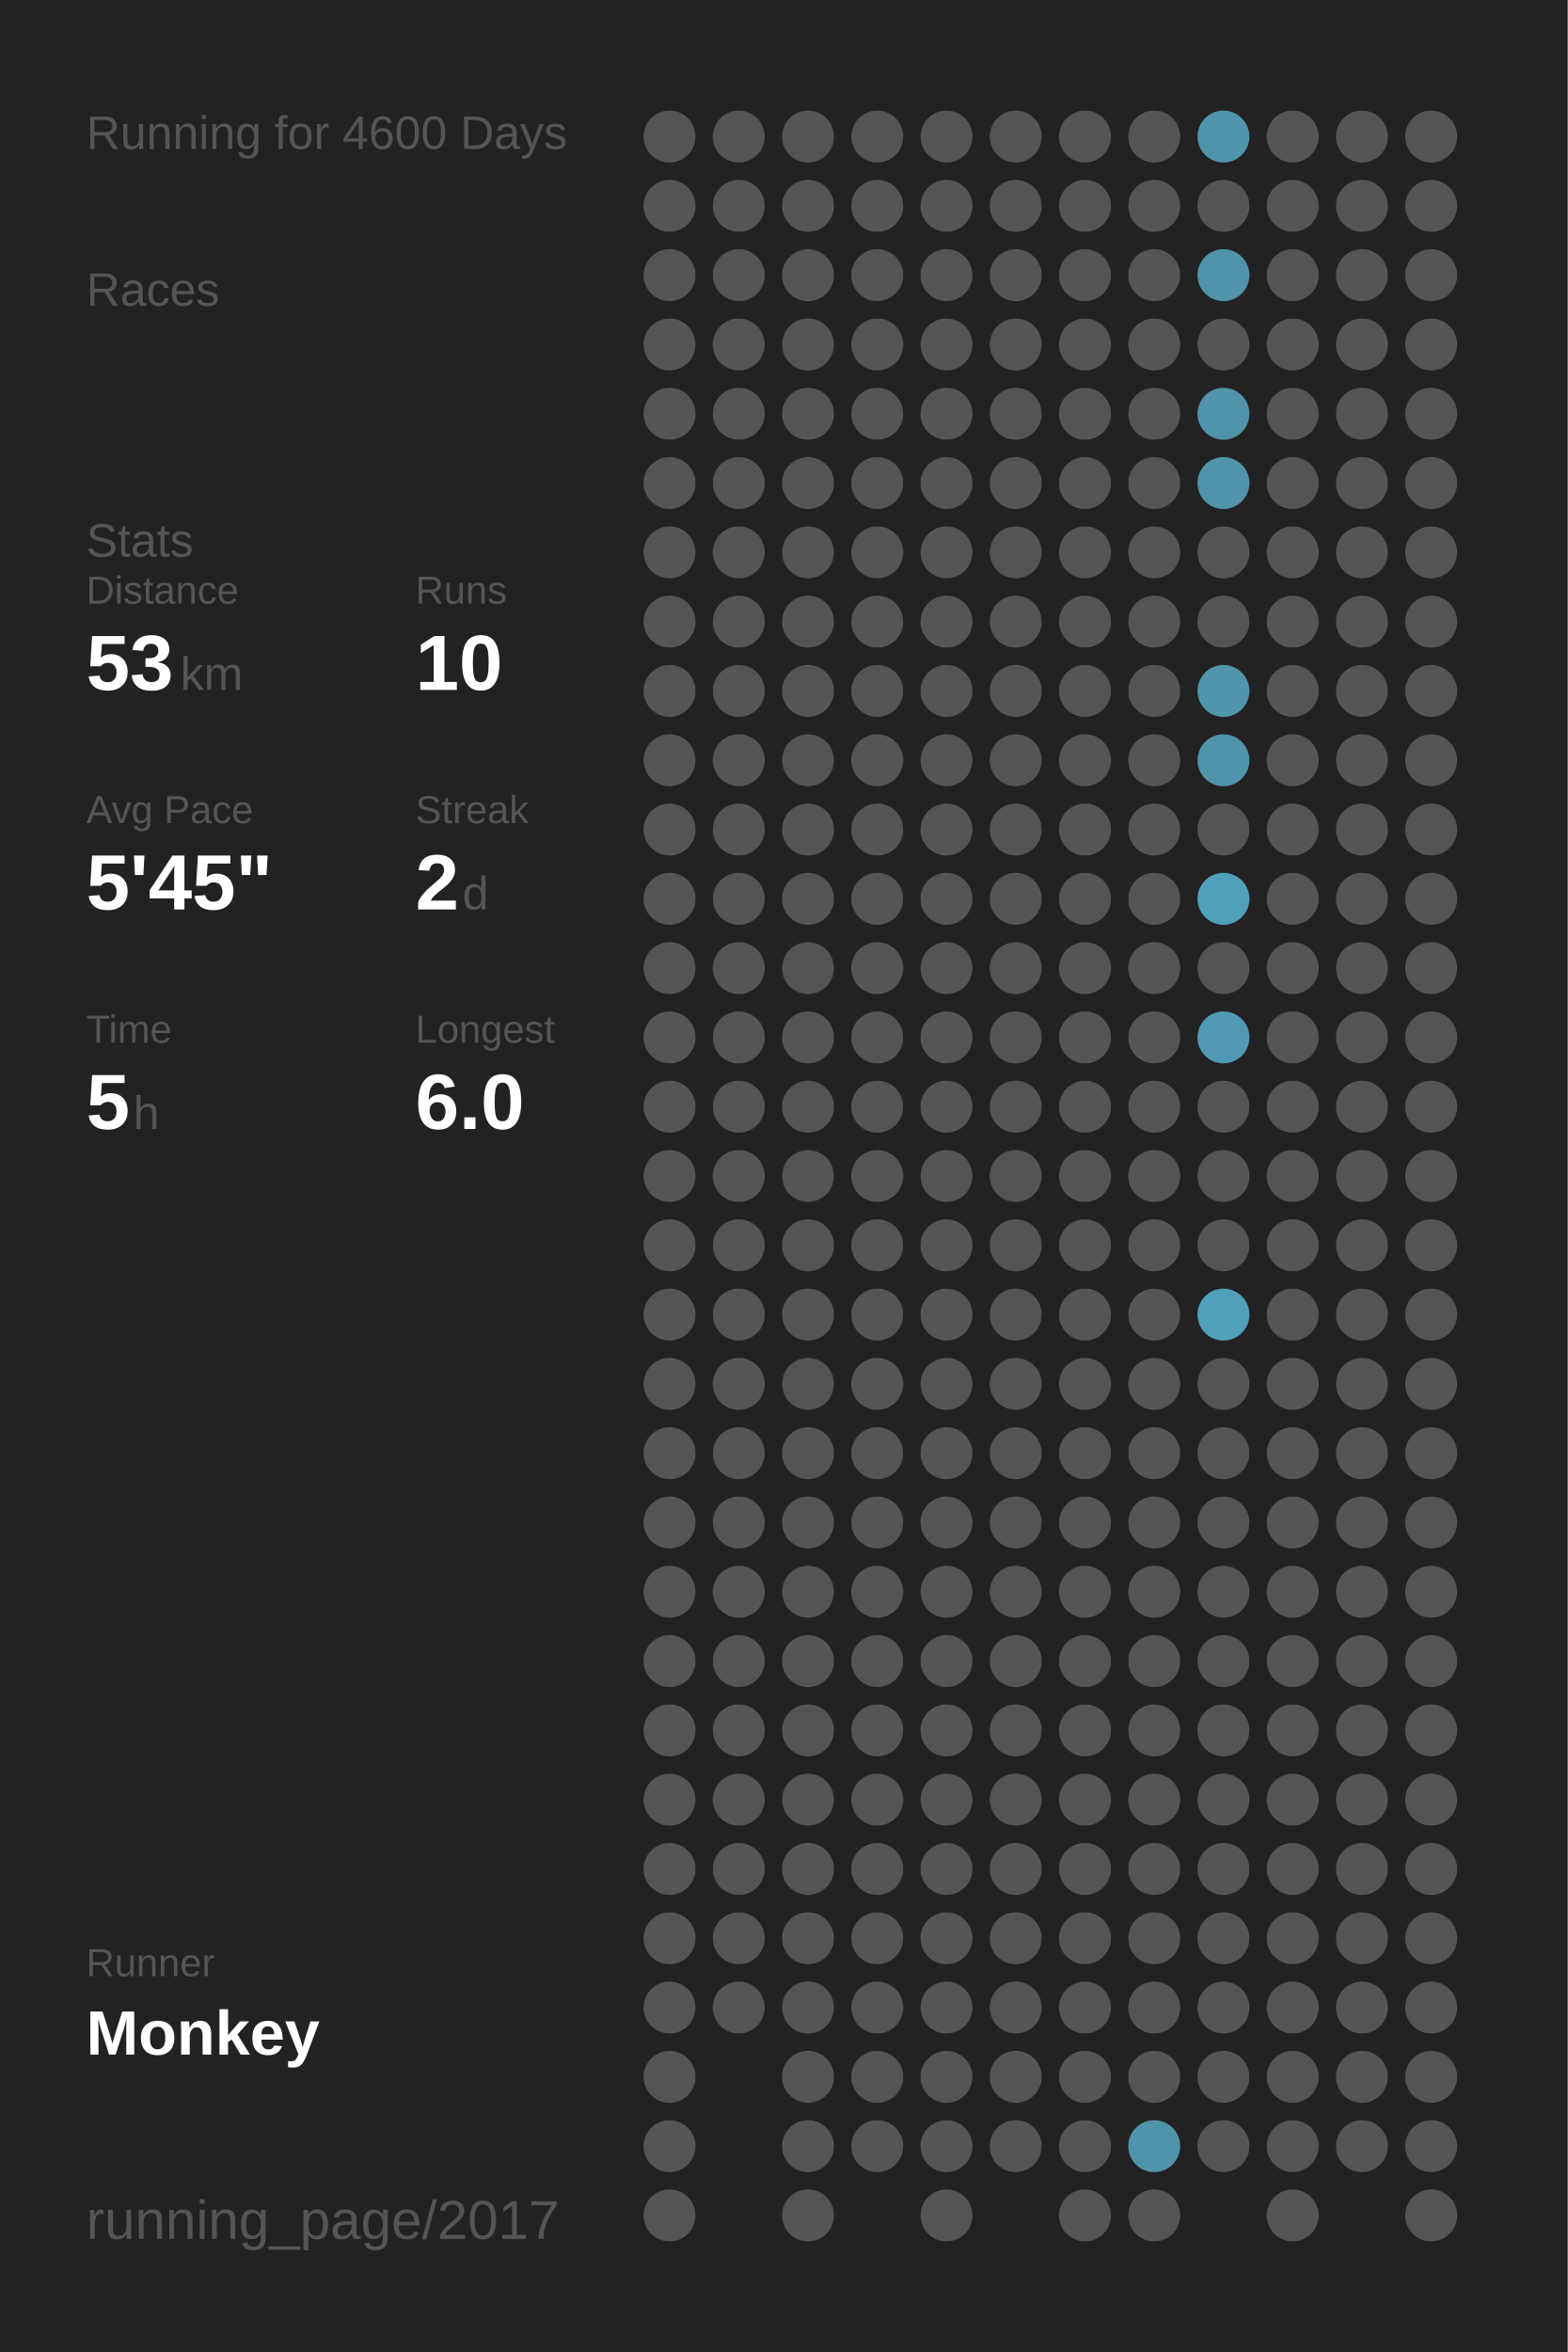
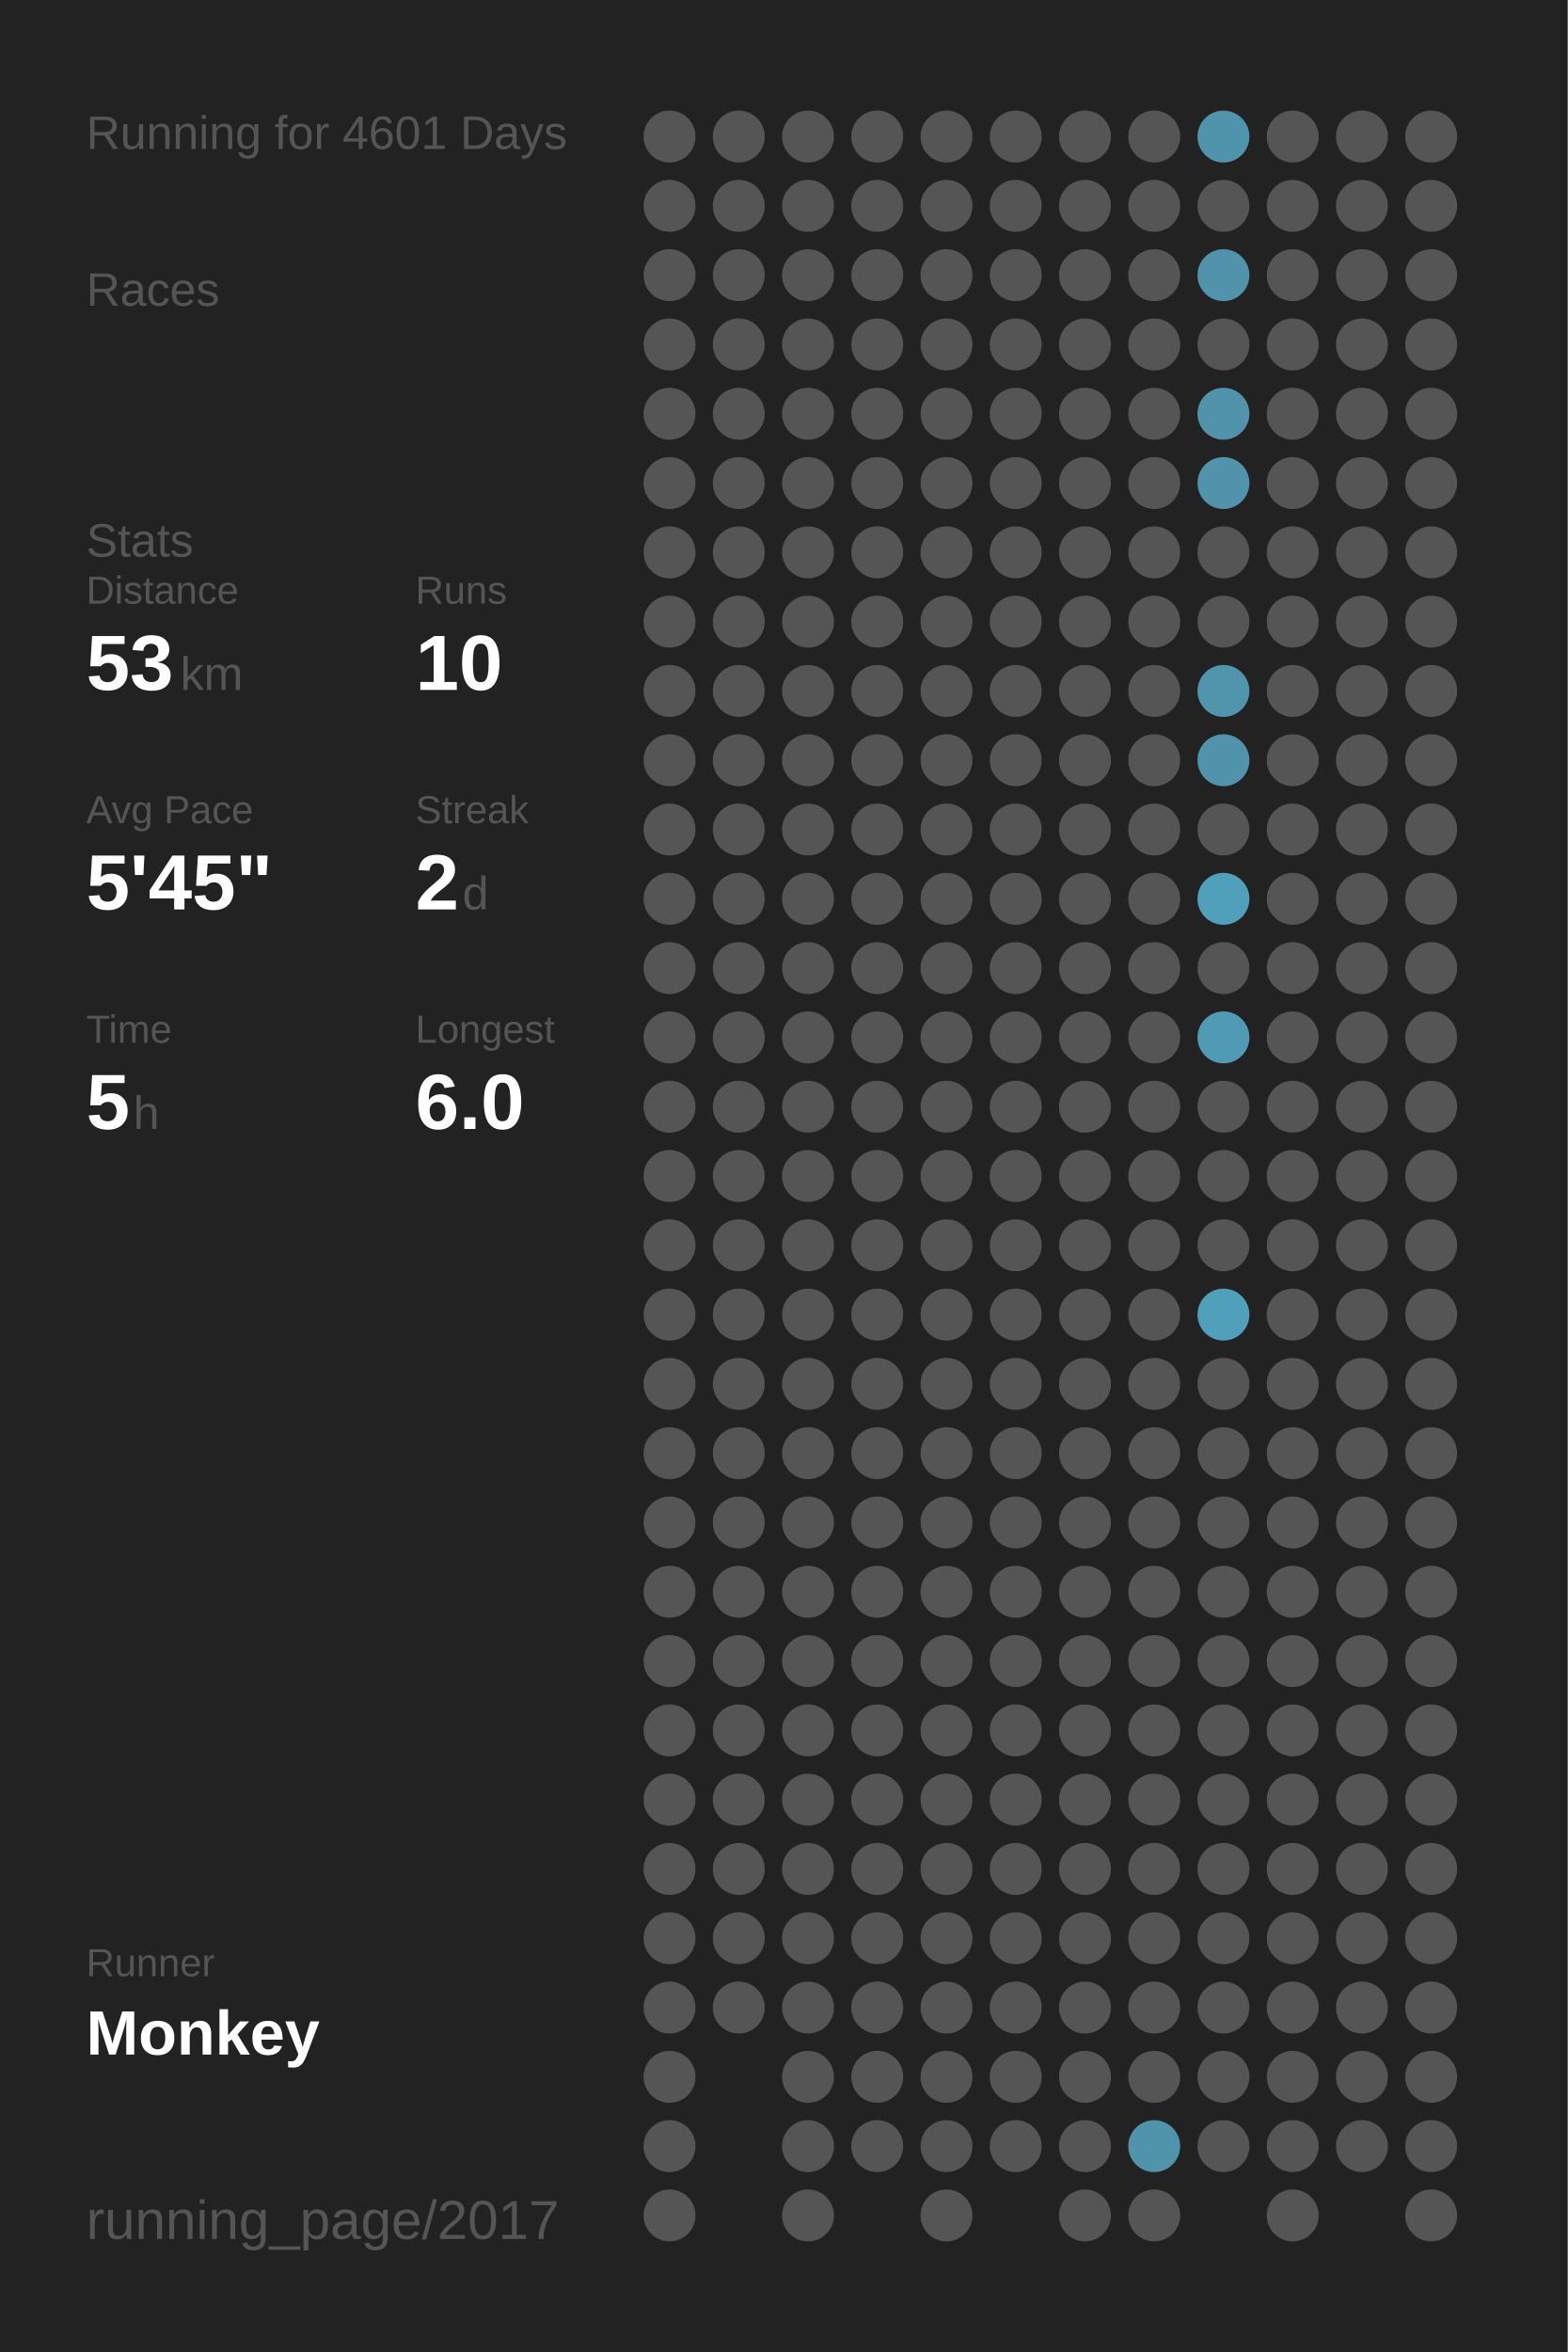
<svg xmlns="http://www.w3.org/2000/svg" baseProfile="full" height="300mm" version="1.1" viewBox="0,0,200,300" width="200mm">
  <defs />
  <rect fill="#222222" height="300" width="200" x="0" y="0" />
-   <text fill="#555555" style="font-size:6px; font-family:Arial;" x="11" y="19">Running for 4600 Days</text>
+   <text fill="#555555" style="font-size:6px; font-family:Arial;" x="11" y="19">Running for 4601 Days</text>
  <text fill="#555555" style="font-size:6px; font-family:Arial;" x="11" y="39">Races</text>
  <text fill="#555555" style="font-size:6px; font-family:Arial;" x="11" y="71">Stats</text>
  <text fill="#555555" style="font-size:5px; font-family:Arial;" x="11" y="77">Distance</text>
  <text fill="#FFFFFF" style="font-size:10px; font-family:Arial; font-weight:bold;" x="11" y="88">53</text>
  <text fill="#555555" style="font-size:6px; font-family:Arial;" x="23" y="88">km</text>
  <text fill="#555555" style="font-size:5px; font-family:Arial;" x="53" y="77">Runs</text>
  <text fill="#FFFFFF" style="font-size:10px; font-family:Arial; font-weight:bold;" x="53" y="88">10</text>
  <text fill="#555555" style="font-size:5px; font-family:Arial;" x="11" y="105">Avg Pace</text>
  <text fill="#FFFFFF" style="font-size:10px; font-family:Arial; font-weight:bold;" x="11" y="116">5'45"</text>
  <text fill="#555555" style="font-size:5px; font-family:Arial;" x="53" y="105">Streak</text>
  <text fill="#FFFFFF" style="font-size:10px; font-family:Arial; font-weight:bold;" x="53" y="116">2</text>
  <text fill="#555555" style="font-size:6px; font-family:Arial;" x="59" y="116">d</text>
  <text fill="#555555" style="font-size:5px; font-family:Arial;" x="11" y="133">Time</text>
  <text fill="#FFFFFF" style="font-size:10px; font-family:Arial; font-weight:bold;" x="11" y="144">5</text>
  <text fill="#555555" style="font-size:6px; font-family:Arial;" x="17" y="144">h</text>
  <text fill="#555555" style="font-size:5px; font-family:Arial;" x="53" y="133">Longest</text>
  <text fill="#FFFFFF" style="font-size:10px; font-family:Arial; font-weight:bold;" x="53" y="144">6.0</text>
  <text fill="#555555" style="font-size:5px; font-family:Arial;" x="11" y="252.065">Runner</text>
  <text fill="#FFFFFF" style="font-size:8px; font-family:Arial; font-weight:bold;" x="11" y="262.065">Monkey</text>
  <text fill="#555555" style="font-size:7px; font-family:Arial;" x="11" y="285.581">running_page/2017</text>
  <circle cx="85.417" cy="17.419" fill="#555555" r="3.312" />
  <circle cx="85.417" cy="26.258" fill="#555555" r="3.312" />
  <circle cx="85.417" cy="35.097" fill="#555555" r="3.312" />
  <circle cx="85.417" cy="43.935" fill="#555555" r="3.312" />
  <circle cx="85.417" cy="52.774" fill="#555555" r="3.312" />
  <circle cx="85.417" cy="61.613" fill="#555555" r="3.312" />
  <circle cx="85.417" cy="70.452" fill="#555555" r="3.312" />
  <circle cx="85.417" cy="79.29" fill="#555555" r="3.312" />
  <circle cx="85.417" cy="88.129" fill="#555555" r="3.312" />
  <circle cx="85.417" cy="96.968" fill="#555555" r="3.312" />
  <circle cx="85.417" cy="105.806" fill="#555555" r="3.312" />
  <circle cx="85.417" cy="114.645" fill="#555555" r="3.312" />
  <circle cx="85.417" cy="123.484" fill="#555555" r="3.312" />
  <circle cx="85.417" cy="132.323" fill="#555555" r="3.312" />
  <circle cx="85.417" cy="141.161" fill="#555555" r="3.312" />
  <circle cx="85.417" cy="150" fill="#555555" r="3.312" />
  <circle cx="85.417" cy="158.839" fill="#555555" r="3.312" />
  <circle cx="85.417" cy="167.677" fill="#555555" r="3.312" />
  <circle cx="85.417" cy="176.516" fill="#555555" r="3.312" />
  <circle cx="85.417" cy="185.355" fill="#555555" r="3.312" />
  <circle cx="85.417" cy="194.194" fill="#555555" r="3.312" />
  <circle cx="85.417" cy="203.032" fill="#555555" r="3.312" />
  <circle cx="85.417" cy="211.871" fill="#555555" r="3.312" />
  <circle cx="85.417" cy="220.71" fill="#555555" r="3.312" />
  <circle cx="85.417" cy="229.548" fill="#555555" r="3.312" />
  <circle cx="85.417" cy="238.387" fill="#555555" r="3.312" />
  <circle cx="85.417" cy="247.226" fill="#555555" r="3.312" />
  <circle cx="85.417" cy="256.065" fill="#555555" r="3.312" />
  <circle cx="85.417" cy="264.903" fill="#555555" r="3.312" />
  <circle cx="85.417" cy="273.742" fill="#555555" r="3.312" />
  <circle cx="85.417" cy="282.581" fill="#555555" r="3.312" />
  <circle cx="94.25" cy="17.419" fill="#555555" r="3.312" />
  <circle cx="94.25" cy="26.258" fill="#555555" r="3.312" />
  <circle cx="94.25" cy="35.097" fill="#555555" r="3.312" />
  <circle cx="94.25" cy="43.935" fill="#555555" r="3.312" />
  <circle cx="94.25" cy="52.774" fill="#555555" r="3.312" />
  <circle cx="94.25" cy="61.613" fill="#555555" r="3.312" />
  <circle cx="94.25" cy="70.452" fill="#555555" r="3.312" />
  <circle cx="94.25" cy="79.29" fill="#555555" r="3.312" />
  <circle cx="94.25" cy="88.129" fill="#555555" r="3.312" />
  <circle cx="94.25" cy="96.968" fill="#555555" r="3.312" />
  <circle cx="94.25" cy="105.806" fill="#555555" r="3.312" />
  <circle cx="94.25" cy="114.645" fill="#555555" r="3.312" />
  <circle cx="94.25" cy="123.484" fill="#555555" r="3.312" />
  <circle cx="94.25" cy="132.323" fill="#555555" r="3.312" />
  <circle cx="94.25" cy="141.161" fill="#555555" r="3.312" />
  <circle cx="94.25" cy="150" fill="#555555" r="3.312" />
  <circle cx="94.25" cy="158.839" fill="#555555" r="3.312" />
  <circle cx="94.25" cy="167.677" fill="#555555" r="3.312" />
  <circle cx="94.25" cy="176.516" fill="#555555" r="3.312" />
  <circle cx="94.25" cy="185.355" fill="#555555" r="3.312" />
  <circle cx="94.25" cy="194.194" fill="#555555" r="3.312" />
  <circle cx="94.25" cy="203.032" fill="#555555" r="3.312" />
  <circle cx="94.25" cy="211.871" fill="#555555" r="3.312" />
  <circle cx="94.25" cy="220.71" fill="#555555" r="3.312" />
  <circle cx="94.25" cy="229.548" fill="#555555" r="3.312" />
  <circle cx="94.25" cy="238.387" fill="#555555" r="3.312" />
  <circle cx="94.25" cy="247.226" fill="#555555" r="3.312" />
  <circle cx="94.25" cy="256.065" fill="#555555" r="3.312" />
  <circle cx="103.083" cy="17.419" fill="#555555" r="3.312" />
  <circle cx="103.083" cy="26.258" fill="#555555" r="3.312" />
  <circle cx="103.083" cy="35.097" fill="#555555" r="3.312" />
  <circle cx="103.083" cy="43.935" fill="#555555" r="3.312" />
  <circle cx="103.083" cy="52.774" fill="#555555" r="3.312" />
  <circle cx="103.083" cy="61.613" fill="#555555" r="3.312" />
  <circle cx="103.083" cy="70.452" fill="#555555" r="3.312" />
  <circle cx="103.083" cy="79.29" fill="#555555" r="3.312" />
  <circle cx="103.083" cy="88.129" fill="#555555" r="3.312" />
  <circle cx="103.083" cy="96.968" fill="#555555" r="3.312" />
  <circle cx="103.083" cy="105.806" fill="#555555" r="3.312" />
  <circle cx="103.083" cy="114.645" fill="#555555" r="3.312" />
  <circle cx="103.083" cy="123.484" fill="#555555" r="3.312" />
  <circle cx="103.083" cy="132.323" fill="#555555" r="3.312" />
  <circle cx="103.083" cy="141.161" fill="#555555" r="3.312" />
  <circle cx="103.083" cy="150" fill="#555555" r="3.312" />
  <circle cx="103.083" cy="158.839" fill="#555555" r="3.312" />
  <circle cx="103.083" cy="167.677" fill="#555555" r="3.312" />
  <circle cx="103.083" cy="176.516" fill="#555555" r="3.312" />
  <circle cx="103.083" cy="185.355" fill="#555555" r="3.312" />
  <circle cx="103.083" cy="194.194" fill="#555555" r="3.312" />
  <circle cx="103.083" cy="203.032" fill="#555555" r="3.312" />
  <circle cx="103.083" cy="211.871" fill="#555555" r="3.312" />
  <circle cx="103.083" cy="220.71" fill="#555555" r="3.312" />
  <circle cx="103.083" cy="229.548" fill="#555555" r="3.312" />
  <circle cx="103.083" cy="238.387" fill="#555555" r="3.312" />
  <circle cx="103.083" cy="247.226" fill="#555555" r="3.312" />
  <circle cx="103.083" cy="256.065" fill="#555555" r="3.312" />
  <circle cx="103.083" cy="264.903" fill="#555555" r="3.312" />
  <circle cx="103.083" cy="273.742" fill="#555555" r="3.312" />
  <circle cx="103.083" cy="282.581" fill="#555555" r="3.312" />
  <circle cx="111.917" cy="17.419" fill="#555555" r="3.312" />
  <circle cx="111.917" cy="26.258" fill="#555555" r="3.312" />
  <circle cx="111.917" cy="35.097" fill="#555555" r="3.312" />
  <circle cx="111.917" cy="43.935" fill="#555555" r="3.312" />
  <circle cx="111.917" cy="52.774" fill="#555555" r="3.312" />
  <circle cx="111.917" cy="61.613" fill="#555555" r="3.312" />
  <circle cx="111.917" cy="70.452" fill="#555555" r="3.312" />
  <circle cx="111.917" cy="79.29" fill="#555555" r="3.312" />
  <circle cx="111.917" cy="88.129" fill="#555555" r="3.312" />
  <circle cx="111.917" cy="96.968" fill="#555555" r="3.312" />
  <circle cx="111.917" cy="105.806" fill="#555555" r="3.312" />
  <circle cx="111.917" cy="114.645" fill="#555555" r="3.312" />
  <circle cx="111.917" cy="123.484" fill="#555555" r="3.312" />
  <circle cx="111.917" cy="132.323" fill="#555555" r="3.312" />
  <circle cx="111.917" cy="141.161" fill="#555555" r="3.312" />
  <circle cx="111.917" cy="150" fill="#555555" r="3.312" />
  <circle cx="111.917" cy="158.839" fill="#555555" r="3.312" />
  <circle cx="111.917" cy="167.677" fill="#555555" r="3.312" />
  <circle cx="111.917" cy="176.516" fill="#555555" r="3.312" />
  <circle cx="111.917" cy="185.355" fill="#555555" r="3.312" />
  <circle cx="111.917" cy="194.194" fill="#555555" r="3.312" />
  <circle cx="111.917" cy="203.032" fill="#555555" r="3.312" />
  <circle cx="111.917" cy="211.871" fill="#555555" r="3.312" />
  <circle cx="111.917" cy="220.71" fill="#555555" r="3.312" />
  <circle cx="111.917" cy="229.548" fill="#555555" r="3.312" />
  <circle cx="111.917" cy="238.387" fill="#555555" r="3.312" />
  <circle cx="111.917" cy="247.226" fill="#555555" r="3.312" />
  <circle cx="111.917" cy="256.065" fill="#555555" r="3.312" />
  <circle cx="111.917" cy="264.903" fill="#555555" r="3.312" />
  <circle cx="111.917" cy="273.742" fill="#555555" r="3.312" />
  <circle cx="120.75" cy="17.419" fill="#555555" r="3.312" />
  <circle cx="120.75" cy="26.258" fill="#555555" r="3.312" />
  <circle cx="120.75" cy="35.097" fill="#555555" r="3.312" />
  <circle cx="120.75" cy="43.935" fill="#555555" r="3.312" />
  <circle cx="120.75" cy="52.774" fill="#555555" r="3.312" />
  <circle cx="120.75" cy="61.613" fill="#555555" r="3.312" />
  <circle cx="120.75" cy="70.452" fill="#555555" r="3.312" />
  <circle cx="120.75" cy="79.29" fill="#555555" r="3.312" />
  <circle cx="120.75" cy="88.129" fill="#555555" r="3.312" />
  <circle cx="120.75" cy="96.968" fill="#555555" r="3.312" />
  <circle cx="120.75" cy="105.806" fill="#555555" r="3.312" />
  <circle cx="120.75" cy="114.645" fill="#555555" r="3.312" />
  <circle cx="120.75" cy="123.484" fill="#555555" r="3.312" />
  <circle cx="120.75" cy="132.323" fill="#555555" r="3.312" />
  <circle cx="120.75" cy="141.161" fill="#555555" r="3.312" />
  <circle cx="120.75" cy="150" fill="#555555" r="3.312" />
  <circle cx="120.75" cy="158.839" fill="#555555" r="3.312" />
  <circle cx="120.75" cy="167.677" fill="#555555" r="3.312" />
  <circle cx="120.75" cy="176.516" fill="#555555" r="3.312" />
  <circle cx="120.75" cy="185.355" fill="#555555" r="3.312" />
  <circle cx="120.75" cy="194.194" fill="#555555" r="3.312" />
  <circle cx="120.75" cy="203.032" fill="#555555" r="3.312" />
  <circle cx="120.75" cy="211.871" fill="#555555" r="3.312" />
  <circle cx="120.75" cy="220.71" fill="#555555" r="3.312" />
  <circle cx="120.75" cy="229.548" fill="#555555" r="3.312" />
  <circle cx="120.75" cy="238.387" fill="#555555" r="3.312" />
  <circle cx="120.75" cy="247.226" fill="#555555" r="3.312" />
  <circle cx="120.75" cy="256.065" fill="#555555" r="3.312" />
  <circle cx="120.75" cy="264.903" fill="#555555" r="3.312" />
  <circle cx="120.75" cy="273.742" fill="#555555" r="3.312" />
  <circle cx="120.75" cy="282.581" fill="#555555" r="3.312" />
  <circle cx="129.583" cy="17.419" fill="#555555" r="3.312" />
  <circle cx="129.583" cy="26.258" fill="#555555" r="3.312" />
  <circle cx="129.583" cy="35.097" fill="#555555" r="3.312" />
  <circle cx="129.583" cy="43.935" fill="#555555" r="3.312" />
  <circle cx="129.583" cy="52.774" fill="#555555" r="3.312" />
  <circle cx="129.583" cy="61.613" fill="#555555" r="3.312" />
  <circle cx="129.583" cy="70.452" fill="#555555" r="3.312" />
  <circle cx="129.583" cy="79.29" fill="#555555" r="3.312" />
  <circle cx="129.583" cy="88.129" fill="#555555" r="3.312" />
  <circle cx="129.583" cy="96.968" fill="#555555" r="3.312" />
  <circle cx="129.583" cy="105.806" fill="#555555" r="3.312" />
  <circle cx="129.583" cy="114.645" fill="#555555" r="3.312" />
  <circle cx="129.583" cy="123.484" fill="#555555" r="3.312" />
  <circle cx="129.583" cy="132.323" fill="#555555" r="3.312" />
  <circle cx="129.583" cy="141.161" fill="#555555" r="3.312" />
  <circle cx="129.583" cy="150" fill="#555555" r="3.312" />
  <circle cx="129.583" cy="158.839" fill="#555555" r="3.312" />
  <circle cx="129.583" cy="167.677" fill="#555555" r="3.312" />
  <circle cx="129.583" cy="176.516" fill="#555555" r="3.312" />
  <circle cx="129.583" cy="185.355" fill="#555555" r="3.312" />
  <circle cx="129.583" cy="194.194" fill="#555555" r="3.312" />
  <circle cx="129.583" cy="203.032" fill="#555555" r="3.312" />
  <circle cx="129.583" cy="211.871" fill="#555555" r="3.312" />
  <circle cx="129.583" cy="220.71" fill="#555555" r="3.312" />
  <circle cx="129.583" cy="229.548" fill="#555555" r="3.312" />
  <circle cx="129.583" cy="238.387" fill="#555555" r="3.312" />
  <circle cx="129.583" cy="247.226" fill="#555555" r="3.312" />
  <circle cx="129.583" cy="256.065" fill="#555555" r="3.312" />
  <circle cx="129.583" cy="264.903" fill="#555555" r="3.312" />
  <circle cx="129.583" cy="273.742" fill="#555555" r="3.312" />
  <circle cx="138.417" cy="17.419" fill="#555555" r="3.312" />
  <circle cx="138.417" cy="26.258" fill="#555555" r="3.312" />
  <circle cx="138.417" cy="35.097" fill="#555555" r="3.312" />
  <circle cx="138.417" cy="43.935" fill="#555555" r="3.312" />
  <circle cx="138.417" cy="52.774" fill="#555555" r="3.312" />
  <circle cx="138.417" cy="61.613" fill="#555555" r="3.312" />
  <circle cx="138.417" cy="70.452" fill="#555555" r="3.312" />
  <circle cx="138.417" cy="79.29" fill="#555555" r="3.312" />
  <circle cx="138.417" cy="88.129" fill="#555555" r="3.312" />
  <circle cx="138.417" cy="96.968" fill="#555555" r="3.312" />
  <circle cx="138.417" cy="105.806" fill="#555555" r="3.312" />
  <circle cx="138.417" cy="114.645" fill="#555555" r="3.312" />
  <circle cx="138.417" cy="123.484" fill="#555555" r="3.312" />
  <circle cx="138.417" cy="132.323" fill="#555555" r="3.312" />
  <circle cx="138.417" cy="141.161" fill="#555555" r="3.312" />
  <circle cx="138.417" cy="150" fill="#555555" r="3.312" />
  <circle cx="138.417" cy="158.839" fill="#555555" r="3.312" />
  <circle cx="138.417" cy="167.677" fill="#555555" r="3.312" />
  <circle cx="138.417" cy="176.516" fill="#555555" r="3.312" />
  <circle cx="138.417" cy="185.355" fill="#555555" r="3.312" />
  <circle cx="138.417" cy="194.194" fill="#555555" r="3.312" />
  <circle cx="138.417" cy="203.032" fill="#555555" r="3.312" />
  <circle cx="138.417" cy="211.871" fill="#555555" r="3.312" />
  <circle cx="138.417" cy="220.71" fill="#555555" r="3.312" />
  <circle cx="138.417" cy="229.548" fill="#555555" r="3.312" />
  <circle cx="138.417" cy="238.387" fill="#555555" r="3.312" />
  <circle cx="138.417" cy="247.226" fill="#555555" r="3.312" />
  <circle cx="138.417" cy="256.065" fill="#555555" r="3.312" />
  <circle cx="138.417" cy="264.903" fill="#555555" r="3.312" />
  <circle cx="138.417" cy="273.742" fill="#555555" r="3.312" />
  <circle cx="138.417" cy="282.581" fill="#555555" r="3.312" />
  <circle cx="147.25" cy="17.419" fill="#555555" r="3.312" />
  <circle cx="147.25" cy="26.258" fill="#555555" r="3.312" />
  <circle cx="147.25" cy="35.097" fill="#555555" r="3.312" />
  <circle cx="147.25" cy="43.935" fill="#555555" r="3.312" />
  <circle cx="147.25" cy="52.774" fill="#555555" r="3.312" />
  <circle cx="147.25" cy="61.613" fill="#555555" r="3.312" />
  <circle cx="147.25" cy="70.452" fill="#555555" r="3.312" />
  <circle cx="147.25" cy="79.29" fill="#555555" r="3.312" />
  <circle cx="147.25" cy="88.129" fill="#555555" r="3.312" />
  <circle cx="147.25" cy="96.968" fill="#555555" r="3.312" />
  <circle cx="147.25" cy="105.806" fill="#555555" r="3.312" />
  <circle cx="147.25" cy="114.645" fill="#555555" r="3.312" />
  <circle cx="147.25" cy="123.484" fill="#555555" r="3.312" />
  <circle cx="147.25" cy="132.323" fill="#555555" r="3.312" />
  <circle cx="147.25" cy="141.161" fill="#555555" r="3.312" />
  <circle cx="147.25" cy="150" fill="#555555" r="3.312" />
  <circle cx="147.25" cy="158.839" fill="#555555" r="3.312" />
  <circle cx="147.25" cy="167.677" fill="#555555" r="3.312" />
  <circle cx="147.25" cy="176.516" fill="#555555" r="3.312" />
  <circle cx="147.25" cy="185.355" fill="#555555" r="3.312" />
  <circle cx="147.25" cy="194.194" fill="#555555" r="3.312" />
  <circle cx="147.25" cy="203.032" fill="#555555" r="3.312" />
  <circle cx="147.25" cy="211.871" fill="#555555" r="3.312" />
  <circle cx="147.25" cy="220.71" fill="#555555" r="3.312" />
  <circle cx="147.25" cy="229.548" fill="#555555" r="3.312" />
  <circle cx="147.25" cy="238.387" fill="#555555" r="3.312" />
  <circle cx="147.25" cy="247.226" fill="#555555" r="3.312" />
  <circle cx="147.25" cy="256.065" fill="#555555" r="3.312" />
  <circle cx="147.25" cy="264.903" fill="#555555" r="3.312" />
  <circle cx="147.25" cy="273.742" fill="#5094ab" r="3.312" />
  <circle cx="147.25" cy="282.581" fill="#555555" r="3.312" />
  <circle cx="156.083" cy="17.419" fill="#5094ab" r="3.312" />
  <circle cx="156.083" cy="26.258" fill="#555555" r="3.312" />
  <circle cx="156.083" cy="35.097" fill="#5093aa" r="3.312" />
  <circle cx="156.083" cy="43.935" fill="#555555" r="3.312" />
  <circle cx="156.083" cy="52.774" fill="#5093aa" r="3.312" />
  <circle cx="156.083" cy="61.613" fill="#5093aa" r="3.312" />
  <circle cx="156.083" cy="70.452" fill="#555555" r="3.312" />
  <circle cx="156.083" cy="79.29" fill="#555555" r="3.312" />
  <circle cx="156.083" cy="88.129" fill="#5095ac" r="3.312" />
  <circle cx="156.083" cy="96.968" fill="#5093aa" r="3.312" />
  <circle cx="156.083" cy="105.806" fill="#555555" r="3.312" />
  <circle cx="156.083" cy="114.645" fill="#50a0bb" r="3.312" />
  <circle cx="156.083" cy="123.484" fill="#555555" r="3.312" />
  <circle cx="156.083" cy="132.323" fill="#509ab4" r="3.312" />
  <circle cx="156.083" cy="141.161" fill="#555555" r="3.312" />
  <circle cx="156.083" cy="150" fill="#555555" r="3.312" />
  <circle cx="156.083" cy="158.839" fill="#555555" r="3.312" />
  <circle cx="156.083" cy="167.677" fill="#50a0bb" r="3.312" />
  <circle cx="156.083" cy="176.516" fill="#555555" r="3.312" />
  <circle cx="156.083" cy="185.355" fill="#555555" r="3.312" />
  <circle cx="156.083" cy="194.194" fill="#555555" r="3.312" />
  <circle cx="156.083" cy="203.032" fill="#555555" r="3.312" />
  <circle cx="156.083" cy="211.871" fill="#555555" r="3.312" />
  <circle cx="156.083" cy="220.71" fill="#555555" r="3.312" />
  <circle cx="156.083" cy="229.548" fill="#555555" r="3.312" />
  <circle cx="156.083" cy="238.387" fill="#555555" r="3.312" />
  <circle cx="156.083" cy="247.226" fill="#555555" r="3.312" />
  <circle cx="156.083" cy="256.065" fill="#555555" r="3.312" />
  <circle cx="156.083" cy="264.903" fill="#555555" r="3.312" />
  <circle cx="156.083" cy="273.742" fill="#555555" r="3.312" />
  <circle cx="164.917" cy="17.419" fill="#555555" r="3.312" />
  <circle cx="164.917" cy="26.258" fill="#555555" r="3.312" />
  <circle cx="164.917" cy="35.097" fill="#555555" r="3.312" />
  <circle cx="164.917" cy="43.935" fill="#555555" r="3.312" />
  <circle cx="164.917" cy="52.774" fill="#555555" r="3.312" />
  <circle cx="164.917" cy="61.613" fill="#555555" r="3.312" />
  <circle cx="164.917" cy="70.452" fill="#555555" r="3.312" />
  <circle cx="164.917" cy="79.29" fill="#555555" r="3.312" />
  <circle cx="164.917" cy="88.129" fill="#555555" r="3.312" />
  <circle cx="164.917" cy="96.968" fill="#555555" r="3.312" />
  <circle cx="164.917" cy="105.806" fill="#555555" r="3.312" />
  <circle cx="164.917" cy="114.645" fill="#555555" r="3.312" />
  <circle cx="164.917" cy="123.484" fill="#555555" r="3.312" />
  <circle cx="164.917" cy="132.323" fill="#555555" r="3.312" />
  <circle cx="164.917" cy="141.161" fill="#555555" r="3.312" />
  <circle cx="164.917" cy="150" fill="#555555" r="3.312" />
  <circle cx="164.917" cy="158.839" fill="#555555" r="3.312" />
  <circle cx="164.917" cy="167.677" fill="#555555" r="3.312" />
  <circle cx="164.917" cy="176.516" fill="#555555" r="3.312" />
  <circle cx="164.917" cy="185.355" fill="#555555" r="3.312" />
  <circle cx="164.917" cy="194.194" fill="#555555" r="3.312" />
  <circle cx="164.917" cy="203.032" fill="#555555" r="3.312" />
  <circle cx="164.917" cy="211.871" fill="#555555" r="3.312" />
  <circle cx="164.917" cy="220.71" fill="#555555" r="3.312" />
  <circle cx="164.917" cy="229.548" fill="#555555" r="3.312" />
  <circle cx="164.917" cy="238.387" fill="#555555" r="3.312" />
  <circle cx="164.917" cy="247.226" fill="#555555" r="3.312" />
  <circle cx="164.917" cy="256.065" fill="#555555" r="3.312" />
  <circle cx="164.917" cy="264.903" fill="#555555" r="3.312" />
  <circle cx="164.917" cy="273.742" fill="#555555" r="3.312" />
  <circle cx="164.917" cy="282.581" fill="#555555" r="3.312" />
  <circle cx="173.75" cy="17.419" fill="#555555" r="3.312" />
  <circle cx="173.75" cy="26.258" fill="#555555" r="3.312" />
  <circle cx="173.75" cy="35.097" fill="#555555" r="3.312" />
  <circle cx="173.75" cy="43.935" fill="#555555" r="3.312" />
  <circle cx="173.75" cy="52.774" fill="#555555" r="3.312" />
  <circle cx="173.75" cy="61.613" fill="#555555" r="3.312" />
  <circle cx="173.75" cy="70.452" fill="#555555" r="3.312" />
  <circle cx="173.75" cy="79.29" fill="#555555" r="3.312" />
  <circle cx="173.75" cy="88.129" fill="#555555" r="3.312" />
  <circle cx="173.75" cy="96.968" fill="#555555" r="3.312" />
  <circle cx="173.75" cy="105.806" fill="#555555" r="3.312" />
  <circle cx="173.75" cy="114.645" fill="#555555" r="3.312" />
  <circle cx="173.75" cy="123.484" fill="#555555" r="3.312" />
  <circle cx="173.75" cy="132.323" fill="#555555" r="3.312" />
  <circle cx="173.75" cy="141.161" fill="#555555" r="3.312" />
  <circle cx="173.75" cy="150" fill="#555555" r="3.312" />
  <circle cx="173.75" cy="158.839" fill="#555555" r="3.312" />
  <circle cx="173.75" cy="167.677" fill="#555555" r="3.312" />
  <circle cx="173.75" cy="176.516" fill="#555555" r="3.312" />
  <circle cx="173.75" cy="185.355" fill="#555555" r="3.312" />
  <circle cx="173.75" cy="194.194" fill="#555555" r="3.312" />
  <circle cx="173.75" cy="203.032" fill="#555555" r="3.312" />
  <circle cx="173.75" cy="211.871" fill="#555555" r="3.312" />
  <circle cx="173.75" cy="220.71" fill="#555555" r="3.312" />
  <circle cx="173.75" cy="229.548" fill="#555555" r="3.312" />
  <circle cx="173.75" cy="238.387" fill="#555555" r="3.312" />
  <circle cx="173.75" cy="247.226" fill="#555555" r="3.312" />
  <circle cx="173.75" cy="256.065" fill="#555555" r="3.312" />
  <circle cx="173.75" cy="264.903" fill="#555555" r="3.312" />
  <circle cx="173.75" cy="273.742" fill="#555555" r="3.312" />
  <circle cx="182.583" cy="17.419" fill="#555555" r="3.312" />
  <circle cx="182.583" cy="26.258" fill="#555555" r="3.312" />
  <circle cx="182.583" cy="35.097" fill="#555555" r="3.312" />
  <circle cx="182.583" cy="43.935" fill="#555555" r="3.312" />
  <circle cx="182.583" cy="52.774" fill="#555555" r="3.312" />
  <circle cx="182.583" cy="61.613" fill="#555555" r="3.312" />
  <circle cx="182.583" cy="70.452" fill="#555555" r="3.312" />
  <circle cx="182.583" cy="79.29" fill="#555555" r="3.312" />
  <circle cx="182.583" cy="88.129" fill="#555555" r="3.312" />
  <circle cx="182.583" cy="96.968" fill="#555555" r="3.312" />
  <circle cx="182.583" cy="105.806" fill="#555555" r="3.312" />
  <circle cx="182.583" cy="114.645" fill="#555555" r="3.312" />
  <circle cx="182.583" cy="123.484" fill="#555555" r="3.312" />
  <circle cx="182.583" cy="132.323" fill="#555555" r="3.312" />
  <circle cx="182.583" cy="141.161" fill="#555555" r="3.312" />
  <circle cx="182.583" cy="150" fill="#555555" r="3.312" />
  <circle cx="182.583" cy="158.839" fill="#555555" r="3.312" />
  <circle cx="182.583" cy="167.677" fill="#555555" r="3.312" />
  <circle cx="182.583" cy="176.516" fill="#555555" r="3.312" />
  <circle cx="182.583" cy="185.355" fill="#555555" r="3.312" />
  <circle cx="182.583" cy="194.194" fill="#555555" r="3.312" />
  <circle cx="182.583" cy="203.032" fill="#555555" r="3.312" />
  <circle cx="182.583" cy="211.871" fill="#555555" r="3.312" />
  <circle cx="182.583" cy="220.71" fill="#555555" r="3.312" />
  <circle cx="182.583" cy="229.548" fill="#555555" r="3.312" />
  <circle cx="182.583" cy="238.387" fill="#555555" r="3.312" />
  <circle cx="182.583" cy="247.226" fill="#555555" r="3.312" />
  <circle cx="182.583" cy="256.065" fill="#555555" r="3.312" />
  <circle cx="182.583" cy="264.903" fill="#555555" r="3.312" />
  <circle cx="182.583" cy="273.742" fill="#555555" r="3.312" />
  <circle cx="182.583" cy="282.581" fill="#555555" r="3.312" />
</svg>
